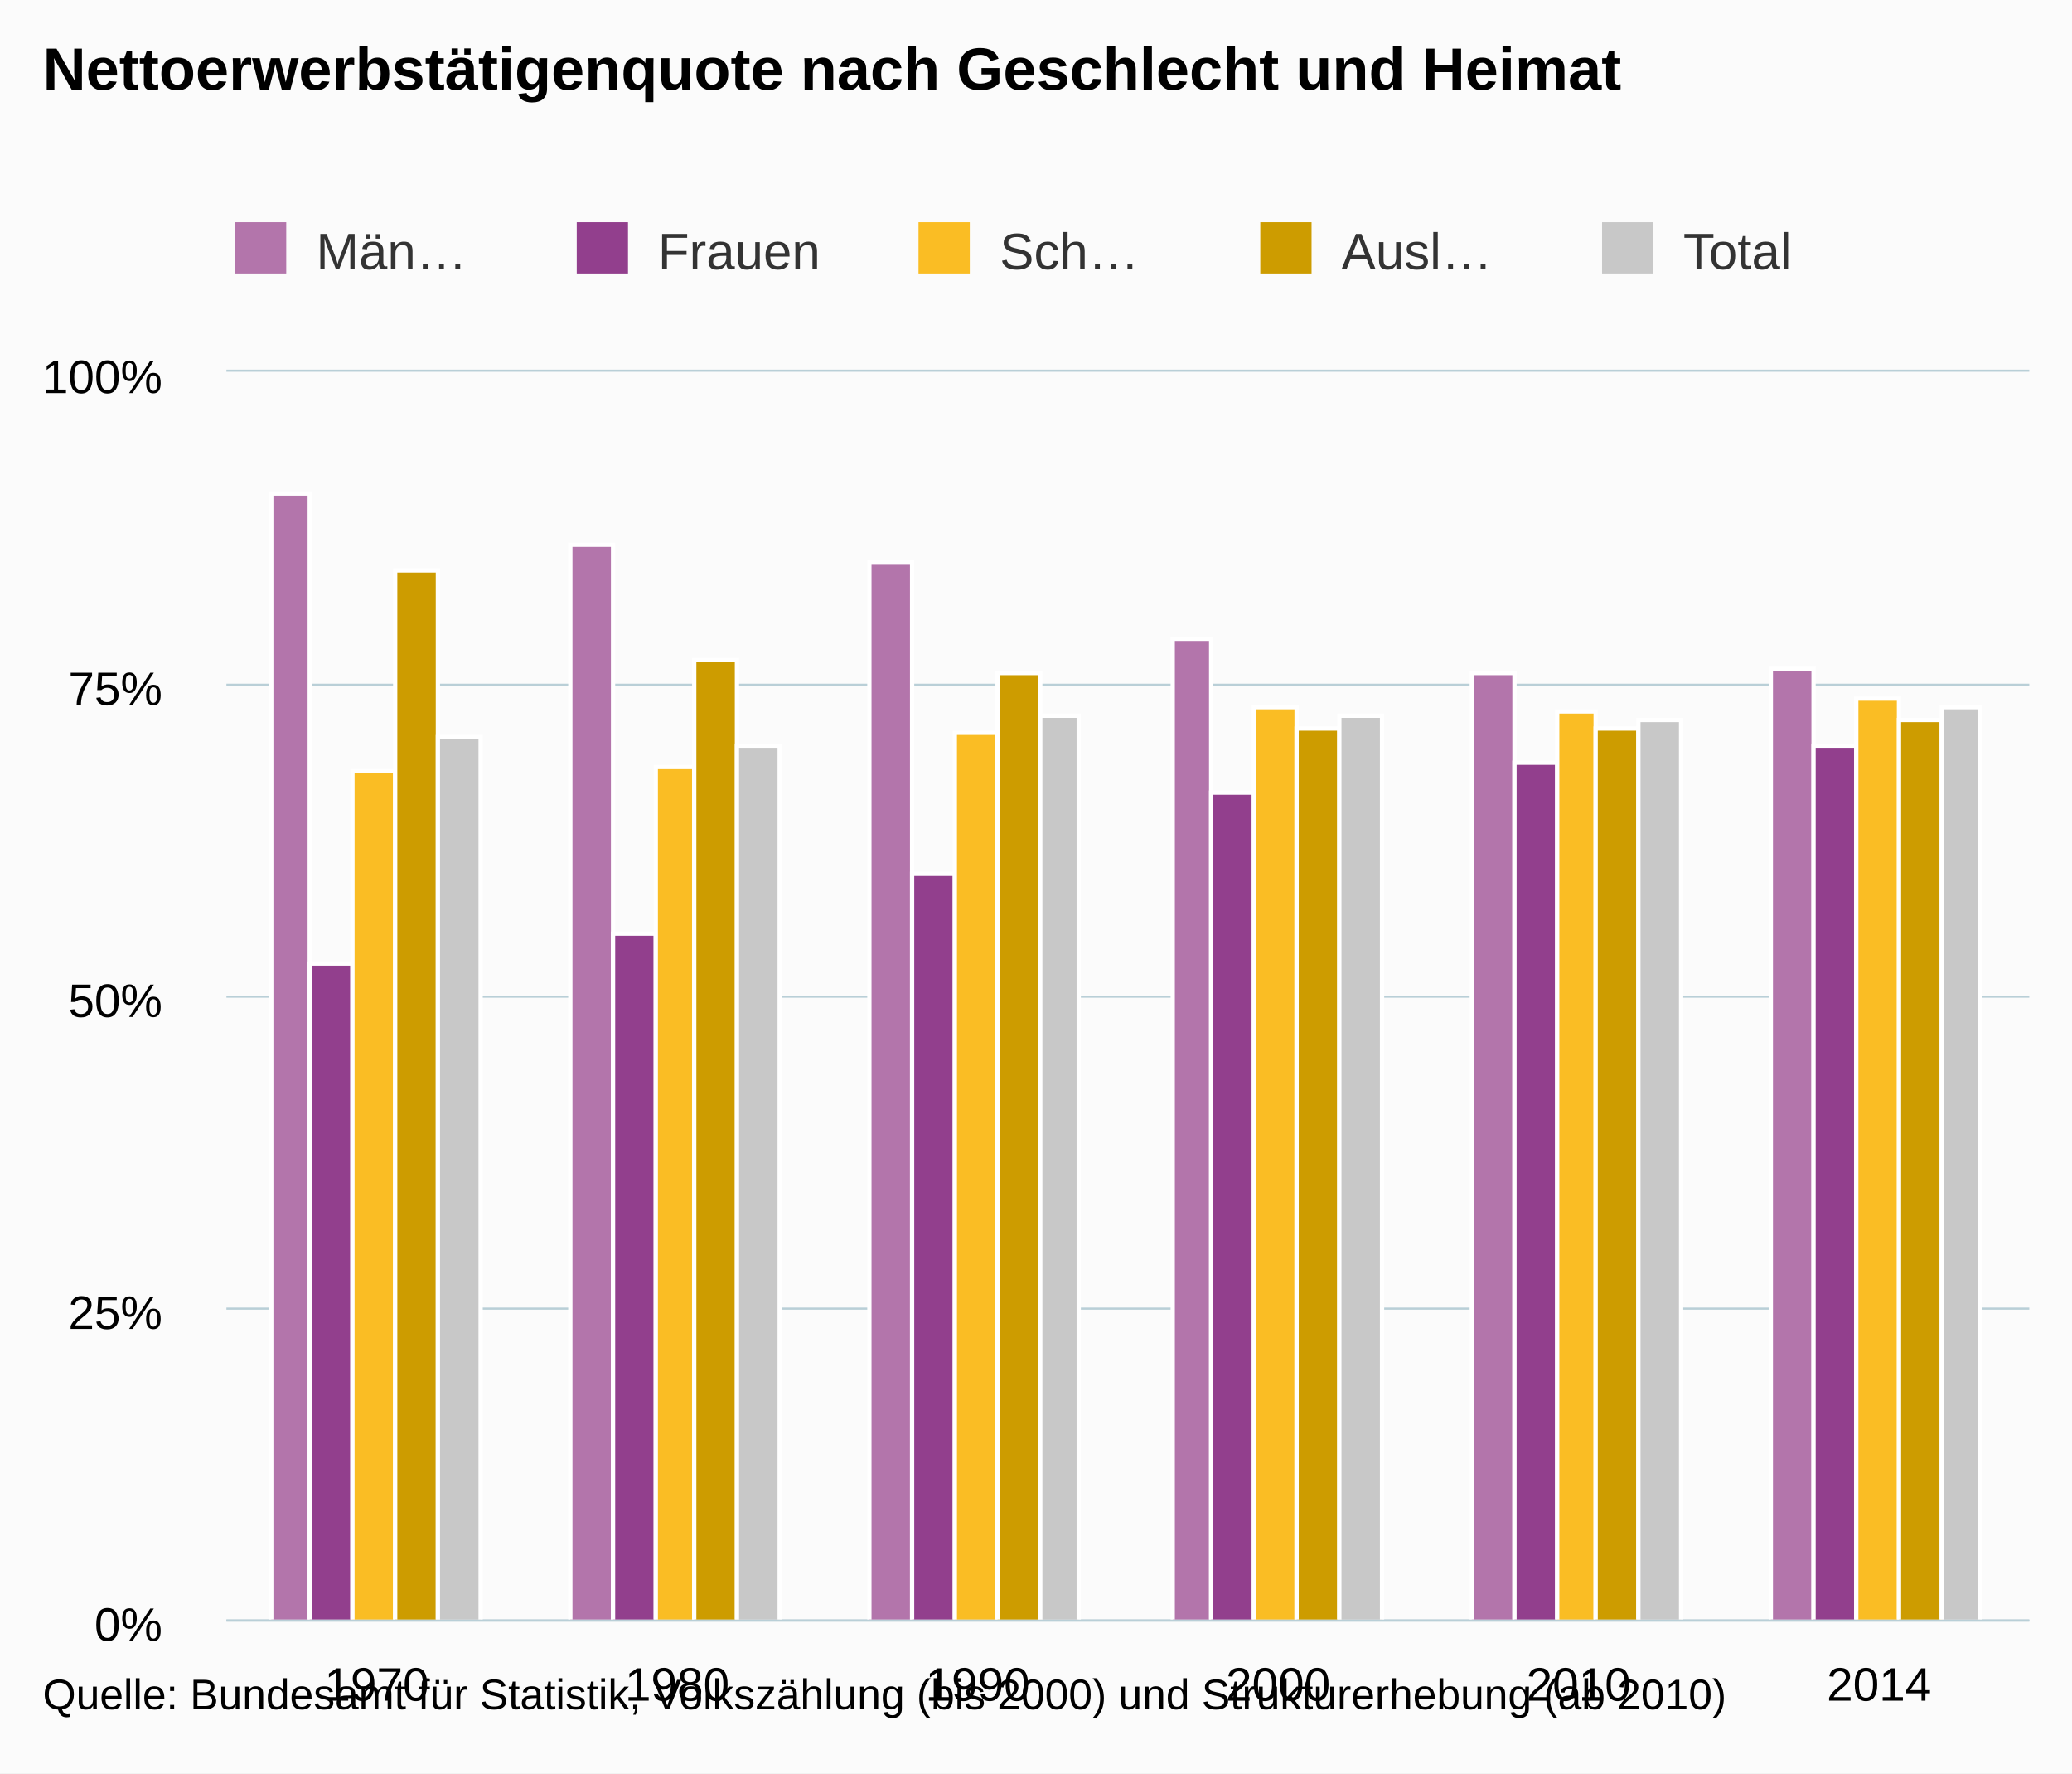
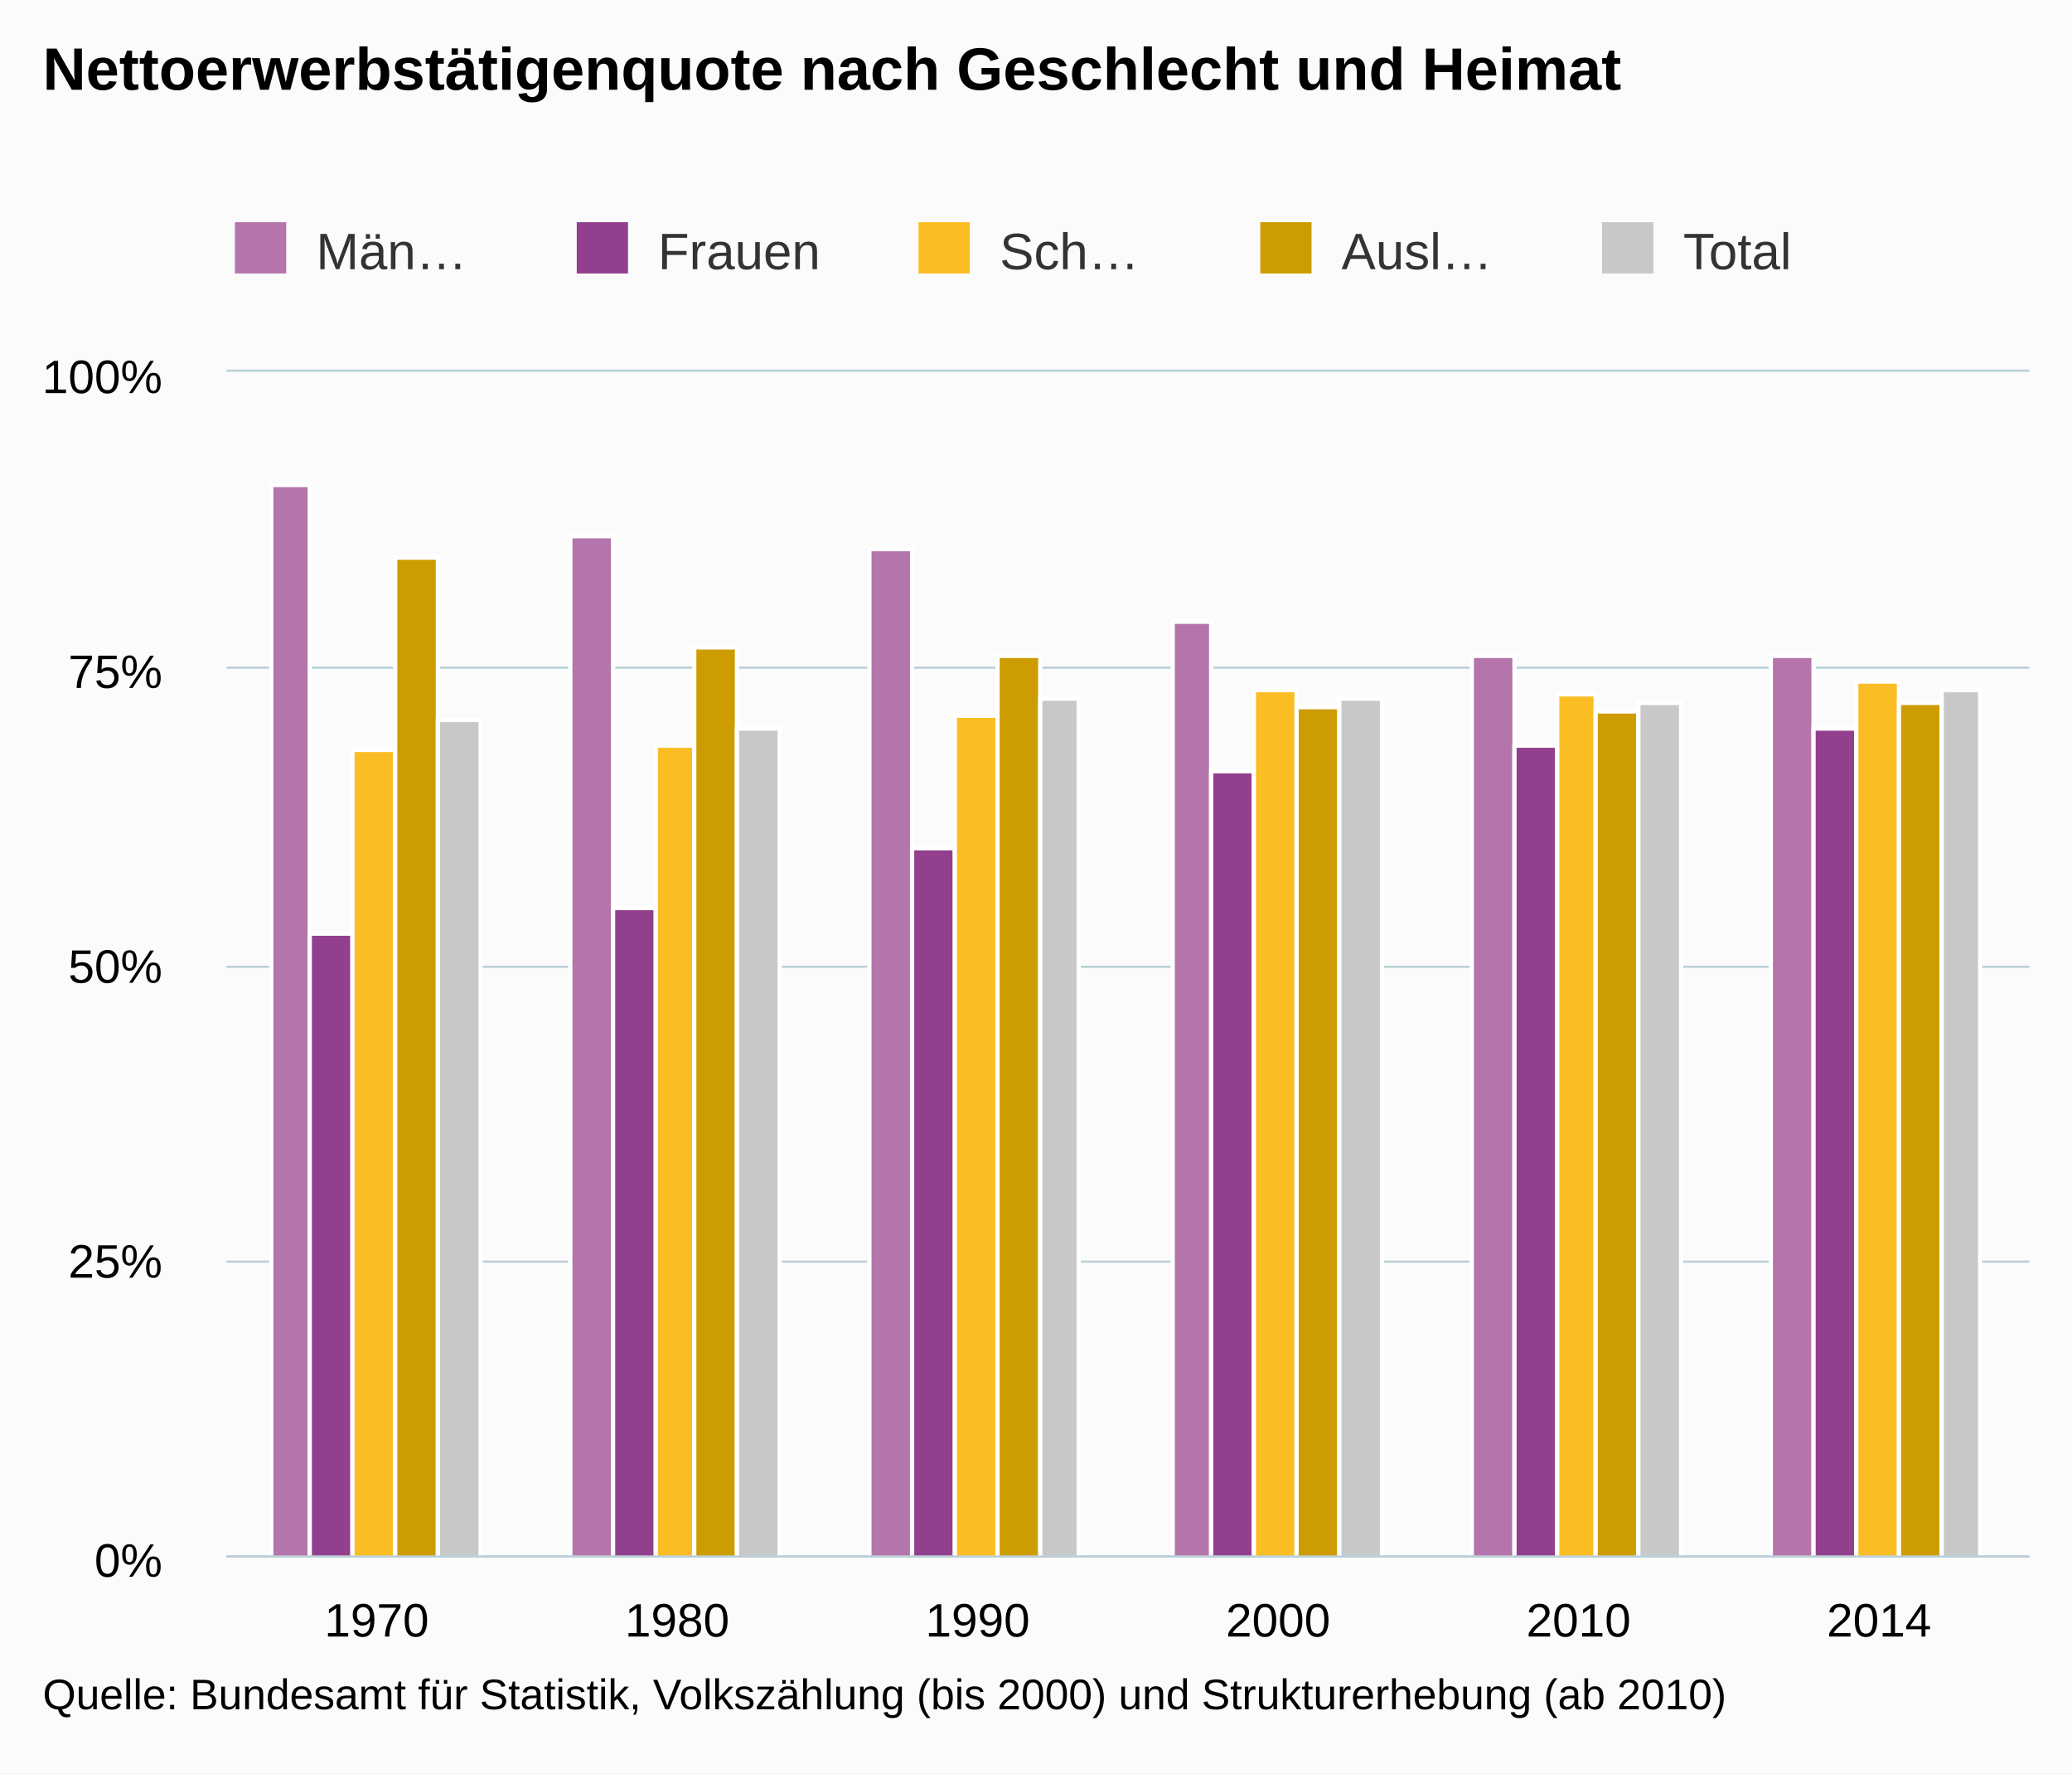
- <svg xmlns="http://www.w3.org/2000/svg" version="1.1" class="highcharts-root" style="font-family:Arial;font-size:12px;" viewBox="0 0 485 415">
+ <svg xmlns="http://www.w3.org/2000/svg" version="1.1" class="highcharts-root" style="font-family:arial;font-size:12px;" viewBox="0 0 485 415">
  <defs>
    <clipPath>
-       <rect x="0" y="0" width="422" height="292" fill="none" />
+       <rect x="0" y="0" width="422" height="277" fill="none" />
    </clipPath>
    <clipPath id="a">
-       <rect x="0" y="0" width="422" height="292" fill="none" />
+       <rect x="0" y="0" width="422" height="277" fill="none" />
    </clipPath>
  </defs>
  <rect fill="#fbfbfb" class="highcharts-background" x="0" y="0" width="485" height="415" rx="0" ry="0" />
-   <rect fill="none" class="highcharts-plot-background" x="53" y="87" width="422" height="292" />
+   <rect fill="none" class="highcharts-plot-background" x="53" y="87" width="422" height="277" />
  <g class="highcharts-pane-group" />
  <g class="highcharts-grid highcharts-xaxis-grid ">
-     <path fill="none" class="highcharts-grid-line" d="M 122.5 87 L 122.5 379" opacity="1" />
-     <path fill="none" class="highcharts-grid-line" d="M 193.5 87 L 193.5 379" opacity="1" />
-     <path fill="none" class="highcharts-grid-line" d="M 263.5 87 L 263.5 379" opacity="1" />
-     <path fill="none" class="highcharts-grid-line" d="M 333.5 87 L 333.5 379" opacity="1" />
-     <path fill="none" class="highcharts-grid-line" d="M 404.5 87 L 404.5 379" opacity="1" />
-     <path fill="none" class="highcharts-grid-line" d="M 474.5 87 L 474.5 379" opacity="1" />
-     <path fill="none" class="highcharts-grid-line" d="M 52.5 87 L 52.5 379" opacity="1" />
+     <path fill="none" class="highcharts-grid-line" d="M 122.5 87 L 122.5 364" opacity="1" />
+     <path fill="none" class="highcharts-grid-line" d="M 193.5 87 L 193.5 364" opacity="1" />
+     <path fill="none" class="highcharts-grid-line" d="M 263.5 87 L 263.5 364" opacity="1" />
+     <path fill="none" class="highcharts-grid-line" d="M 333.5 87 L 333.5 364" opacity="1" />
+     <path fill="none" class="highcharts-grid-line" d="M 404.5 87 L 404.5 364" opacity="1" />
+     <path fill="none" class="highcharts-grid-line" d="M 474.5 87 L 474.5 364" opacity="1" />
+     <path fill="none" class="highcharts-grid-line" d="M 52.5 87 L 52.5 364" opacity="1" />
  </g>
  <g class="highcharts-grid highcharts-yaxis-grid ">
-     <path fill="none" stroke="#B9CFD7" stroke-width="0.5" class="highcharts-grid-line" d="M 53 379.25 L 475 379.25" opacity="1" />
-     <path fill="none" stroke="#B9CFD7" stroke-width="0.5" class="highcharts-grid-line" d="M 53 306.25 L 475 306.25" opacity="1" />
-     <path fill="none" stroke="#B9CFD7" stroke-width="0.5" class="highcharts-grid-line" d="M 53 233.25 L 475 233.25" opacity="1" />
-     <path fill="none" stroke="#B9CFD7" stroke-width="0.5" class="highcharts-grid-line" d="M 53 160.25 L 475 160.25" opacity="1" />
+     <path fill="none" stroke="#B9CFD7" stroke-width="0.5" class="highcharts-grid-line" d="M 53 364.25 L 475 364.25" opacity="1" />
+     <path fill="none" stroke="#B9CFD7" stroke-width="0.5" class="highcharts-grid-line" d="M 53 295.25 L 475 295.25" opacity="1" />
+     <path fill="none" stroke="#B9CFD7" stroke-width="0.5" class="highcharts-grid-line" d="M 53 226.25 L 475 226.25" opacity="1" />
+     <path fill="none" stroke="#B9CFD7" stroke-width="0.5" class="highcharts-grid-line" d="M 53 156.25 L 475 156.25" opacity="1" />
    <path fill="none" stroke="#B9CFD7" stroke-width="0.5" class="highcharts-grid-line" d="M 53 86.75 L 475 86.75" opacity="1" />
  </g>
-   <rect fill="none" class="highcharts-plot-border" x="53" y="87" width="422" height="292" />
+   <rect fill="none" class="highcharts-plot-border" x="53" y="87" width="422" height="277" />
  <g class="highcharts-axis highcharts-xaxis ">
-     <path fill="none" class="highcharts-axis-line" stroke="#B9CFD7" stroke-width="0.5" d="M 53 379.25 L 475 379.25" />
+     <path fill="none" class="highcharts-axis-line" stroke="#B9CFD7" stroke-width="0.5" d="M 53 364.25 L 475 364.25" />
  </g>
  <g class="highcharts-axis highcharts-yaxis ">
-     <path fill="none" class="highcharts-axis-line" d="M 53 87 L 53 379" />
+     <path fill="none" class="highcharts-axis-line" d="M 53 87 L 53 364" />
  </g>
  <g class="highcharts-series-group">
-     <g class="highcharts-series highcharts-series-0 highcharts-column-series " transform="translate(53,87) scale(1 1)" clip-path="url(#a)">
-       <rect x="10.5" y="28.5" width="9" height="264" fill="#b375ab" stroke="#ffffff" stroke-width="1" class="highcharts-point" />
-       <rect x="80.5" y="40.5" width="10" height="252" fill="#b375ab" stroke="#ffffff" stroke-width="1" class="highcharts-point" />
-       <rect x="150.5" y="44.5" width="10" height="248" fill="#b375ab" stroke="#ffffff" stroke-width="1" class="highcharts-point" />
-       <rect x="221.5" y="62.5" width="9" height="230" fill="#b375ab" stroke="#ffffff" stroke-width="1" class="highcharts-point" />
-       <rect x="291.5" y="70.5" width="10" height="222" fill="#b375ab" stroke="#ffffff" stroke-width="1" class="highcharts-point" />
-       <rect x="361.5" y="69.5" width="10" height="223" fill="#b375ab" stroke="#ffffff" stroke-width="1" class="highcharts-point" />
+     <g class="highcharts-series highcharts-series-0 highcharts-column-series highcharts-color-undefined " transform="translate(53,87) scale(1 1)" clip-path="url(#a)">
+       <rect x="10.5" y="26.5" width="9" height="251" fill="#b375ab" stroke="#ffffff" stroke-width="1" class="highcharts-point" />
+       <rect x="80.5" y="38.5" width="10" height="239" fill="#b375ab" stroke="#ffffff" stroke-width="1" class="highcharts-point" />
+       <rect x="150.5" y="41.5" width="10" height="236" fill="#b375ab" stroke="#ffffff" stroke-width="1" class="highcharts-point" />
+       <rect x="221.5" y="58.5" width="9" height="219" fill="#b375ab" stroke="#ffffff" stroke-width="1" class="highcharts-point" />
+       <rect x="291.5" y="66.5" width="10" height="211" fill="#b375ab" stroke="#ffffff" stroke-width="1" class="highcharts-point" />
+       <rect x="361.5" y="66.5" width="10" height="211" fill="#b375ab" stroke="#ffffff" stroke-width="1" class="highcharts-point" />
    </g>
-     <g class="highcharts-markers highcharts-series-0 highcharts-column-series " transform="translate(53,87) scale(1 1)" clip-path="none" />
-     <g class="highcharts-series highcharts-series-1 highcharts-column-series " transform="translate(53,87) scale(1 1)" clip-path="url(#a)">
-       <rect x="19.5" y="138.5" width="10" height="154" fill="#923f8d" stroke="#ffffff" stroke-width="1" class="highcharts-point" />
-       <rect x="90.5" y="131.5" width="10" height="161" fill="#923f8d" stroke="#ffffff" stroke-width="1" class="highcharts-point" />
-       <rect x="160.5" y="117.5" width="10" height="175" fill="#923f8d" stroke="#ffffff" stroke-width="1" class="highcharts-point" />
-       <rect x="230.5" y="98.5" width="10" height="194" fill="#923f8d" stroke="#ffffff" stroke-width="1" class="highcharts-point" />
-       <rect x="301.5" y="91.5" width="10" height="201" fill="#923f8d" stroke="#ffffff" stroke-width="1" class="highcharts-point" />
-       <rect x="371.5" y="87.5" width="10" height="205" fill="#923f8d" stroke="#ffffff" stroke-width="1" class="highcharts-point" />
+     <g class="highcharts-markers highcharts-series-0 highcharts-column-series highcharts-color-undefined " transform="translate(53,87) scale(1 1)" clip-path="none" />
+     <g class="highcharts-series highcharts-series-1 highcharts-column-series highcharts-color-undefined " transform="translate(53,87) scale(1 1)" clip-path="url(#a)">
+       <rect x="19.5" y="131.5" width="10" height="146" fill="#923f8d" stroke="#ffffff" stroke-width="1" class="highcharts-point" />
+       <rect x="90.5" y="125.5" width="10" height="152" fill="#923f8d" stroke="#ffffff" stroke-width="1" class="highcharts-point" />
+       <rect x="160.5" y="111.5" width="10" height="166" fill="#923f8d" stroke="#ffffff" stroke-width="1" class="highcharts-point" />
+       <rect x="230.5" y="93.5" width="10" height="184" fill="#923f8d" stroke="#ffffff" stroke-width="1" class="highcharts-point" />
+       <rect x="301.5" y="87.5" width="10" height="190" fill="#923f8d" stroke="#ffffff" stroke-width="1" class="highcharts-point" />
+       <rect x="371.5" y="83.5" width="10" height="194" fill="#923f8d" stroke="#ffffff" stroke-width="1" class="highcharts-point" />
    </g>
-     <g class="highcharts-markers highcharts-series-1 highcharts-column-series " transform="translate(53,87) scale(1 1)" clip-path="none" />
-     <g class="highcharts-series highcharts-series-2 highcharts-column-series " transform="translate(53,87) scale(1 1)" clip-path="url(#a)">
-       <rect x="29.5" y="93.5" width="10" height="199" fill="#fabd24" stroke="#ffffff" stroke-width="1" class="highcharts-point" />
-       <rect x="100.5" y="92.5" width="9" height="200" fill="#fabd24" stroke="#ffffff" stroke-width="1" class="highcharts-point" />
-       <rect x="170.5" y="84.5" width="10" height="208" fill="#fabd24" stroke="#ffffff" stroke-width="1" class="highcharts-point" />
-       <rect x="240.5" y="78.5" width="10" height="214" fill="#fabd24" stroke="#ffffff" stroke-width="1" class="highcharts-point" />
-       <rect x="311.5" y="79.5" width="9" height="213" fill="#fabd24" stroke="#ffffff" stroke-width="1" class="highcharts-point" />
-       <rect x="381.5" y="76.5" width="10" height="216" fill="#fabd24" stroke="#ffffff" stroke-width="1" class="highcharts-point" />
+     <g class="highcharts-markers highcharts-series-1 highcharts-column-series highcharts-color-undefined " transform="translate(53,87) scale(1 1)" clip-path="none" />
+     <g class="highcharts-series highcharts-series-2 highcharts-column-series highcharts-color-undefined " transform="translate(53,87) scale(1 1)" clip-path="url(#a)">
+       <rect x="29.5" y="88.5" width="10" height="189" fill="#fabd24" stroke="#ffffff" stroke-width="1" class="highcharts-point" />
+       <rect x="100.5" y="87.5" width="9" height="190" fill="#fabd24" stroke="#ffffff" stroke-width="1" class="highcharts-point" />
+       <rect x="170.5" y="80.5" width="10" height="197" fill="#fabd24" stroke="#ffffff" stroke-width="1" class="highcharts-point" />
+       <rect x="240.5" y="74.5" width="10" height="203" fill="#fabd24" stroke="#ffffff" stroke-width="1" class="highcharts-point" />
+       <rect x="311.5" y="75.5" width="9" height="202" fill="#fabd24" stroke="#ffffff" stroke-width="1" class="highcharts-point" />
+       <rect x="381.5" y="72.5" width="10" height="205" fill="#fabd24" stroke="#ffffff" stroke-width="1" class="highcharts-point" />
    </g>
-     <g class="highcharts-markers highcharts-series-2 highcharts-column-series " transform="translate(53,87) scale(1 1)" clip-path="none" />
-     <g class="highcharts-series highcharts-series-3 highcharts-column-series " transform="translate(53,87) scale(1 1)" clip-path="url(#a)">
-       <rect x="39.5" y="46.5" width="10" height="246" fill="#cd9c00" stroke="#ffffff" stroke-width="1" class="highcharts-point" />
-       <rect x="109.5" y="67.5" width="10" height="225" fill="#cd9c00" stroke="#ffffff" stroke-width="1" class="highcharts-point" />
-       <rect x="180.5" y="70.5" width="10" height="222" fill="#cd9c00" stroke="#ffffff" stroke-width="1" class="highcharts-point" />
-       <rect x="250.5" y="83.5" width="10" height="209" fill="#cd9c00" stroke="#ffffff" stroke-width="1" class="highcharts-point" />
-       <rect x="320.5" y="83.5" width="10" height="209" fill="#cd9c00" stroke="#ffffff" stroke-width="1" class="highcharts-point" />
-       <rect x="391.5" y="81.5" width="10" height="211" fill="#cd9c00" stroke="#ffffff" stroke-width="1" class="highcharts-point" />
+     <g class="highcharts-markers highcharts-series-2 highcharts-column-series highcharts-color-undefined " transform="translate(53,87) scale(1 1)" clip-path="none" />
+     <g class="highcharts-series highcharts-series-3 highcharts-column-series highcharts-color-undefined " transform="translate(53,87) scale(1 1)" clip-path="url(#a)">
+       <rect x="39.5" y="43.5" width="10" height="234" fill="#cd9c00" stroke="#ffffff" stroke-width="1" class="highcharts-point" />
+       <rect x="109.5" y="64.5" width="10" height="213" fill="#cd9c00" stroke="#ffffff" stroke-width="1" class="highcharts-point" />
+       <rect x="180.5" y="66.5" width="10" height="211" fill="#cd9c00" stroke="#ffffff" stroke-width="1" class="highcharts-point" />
+       <rect x="250.5" y="78.5" width="10" height="199" fill="#cd9c00" stroke="#ffffff" stroke-width="1" class="highcharts-point" />
+       <rect x="320.5" y="79.5" width="10" height="198" fill="#cd9c00" stroke="#ffffff" stroke-width="1" class="highcharts-point" />
+       <rect x="391.5" y="77.5" width="10" height="200" fill="#cd9c00" stroke="#ffffff" stroke-width="1" class="highcharts-point" />
    </g>
-     <g class="highcharts-markers highcharts-series-3 highcharts-column-series " transform="translate(53,87) scale(1 1)" clip-path="none" />
-     <g class="highcharts-series highcharts-series-4 highcharts-column-series " transform="translate(53,87) scale(1 1)" clip-path="url(#a)">
-       <rect x="49.5" y="85.5" width="10" height="207" fill="#C8C8C8" stroke="#ffffff" stroke-width="1" class="highcharts-point" />
-       <rect x="119.5" y="87.5" width="10" height="205" fill="#C8C8C8" stroke="#ffffff" stroke-width="1" class="highcharts-point" />
-       <rect x="190.5" y="80.5" width="9" height="212" fill="#C8C8C8" stroke="#ffffff" stroke-width="1" class="highcharts-point" />
-       <rect x="260.5" y="80.5" width="10" height="212" fill="#C8C8C8" stroke="#ffffff" stroke-width="1" class="highcharts-point" />
-       <rect x="330.5" y="81.5" width="10" height="211" fill="#C8C8C8" stroke="#ffffff" stroke-width="1" class="highcharts-point" />
-       <rect x="401.5" y="78.5" width="9" height="214" fill="#C8C8C8" stroke="#ffffff" stroke-width="1" class="highcharts-point" />
+     <g class="highcharts-markers highcharts-series-3 highcharts-column-series highcharts-color-undefined " transform="translate(53,87) scale(1 1)" clip-path="none" />
+     <g class="highcharts-series highcharts-series-4 highcharts-column-series highcharts-color-undefined " transform="translate(53,87) scale(1 1)" clip-path="url(#a)">
+       <rect x="49.5" y="81.5" width="10" height="196" fill="#C8C8C8" stroke="#ffffff" stroke-width="1" class="highcharts-point" />
+       <rect x="119.5" y="83.5" width="10" height="194" fill="#C8C8C8" stroke="#ffffff" stroke-width="1" class="highcharts-point" />
+       <rect x="190.5" y="76.5" width="9" height="201" fill="#C8C8C8" stroke="#ffffff" stroke-width="1" class="highcharts-point" />
+       <rect x="260.5" y="76.5" width="10" height="201" fill="#C8C8C8" stroke="#ffffff" stroke-width="1" class="highcharts-point" />
+       <rect x="330.5" y="77.5" width="10" height="200" fill="#C8C8C8" stroke="#ffffff" stroke-width="1" class="highcharts-point" />
+       <rect x="401.5" y="74.5" width="9" height="203" fill="#C8C8C8" stroke="#ffffff" stroke-width="1" class="highcharts-point" />
    </g>
-     <g class="highcharts-markers highcharts-series-4 highcharts-column-series " transform="translate(53,87) scale(1 1)" clip-path="none" />
+     <g class="highcharts-markers highcharts-series-4 highcharts-column-series highcharts-color-undefined " transform="translate(53,87) scale(1 1)" clip-path="none" />
  </g>
  <text x="10" text-anchor="start" class="highcharts-title" style="color:#000000;font-size:14px;font-weight:bold;fill:#000000;" y="21">
    <tspan>Nettoerwerbstätigenquote nach Geschlecht und Heimat</tspan>
  </text>
-   <text x="10" text-anchor="start" class="highcharts-subtitle" style="color:#000000;font-size:12px;font-weight:normal;font-family:Arial;fill:#000000;" y="40" />
  <g class="highcharts-legend" transform="translate(45,45)">
    <rect fill="none" class="highcharts-legend-box" rx="0" ry="0" x="0" y="0" width="396" height="30" visibility="visible" />
    <g>
      <g>
        <g class="highcharts-legend-item highcharts-column-series highcharts-color-undefined highcharts-series-0" transform="translate(8,3)">
          <text x="21" style="color:#333333;font-size:12px;font-weight:normal;cursor:pointer;fill:#333333;" text-anchor="start" y="15">
            <tspan>Män…</tspan>
          </text>
          <rect x="2" y="4" width="12" height="12" fill="#b375ab" class="highcharts-point" />
        </g>
        <g class="highcharts-legend-item highcharts-column-series highcharts-color-undefined highcharts-series-1" transform="translate(88,3)">
          <text x="21" y="15" style="color:#333333;font-size:12px;font-weight:normal;cursor:pointer;fill:#333333;" text-anchor="start">
            <tspan>Frauen</tspan>
          </text>
          <rect x="2" y="4" width="12" height="12" fill="#923f8d" class="highcharts-point" />
        </g>
        <g class="highcharts-legend-item highcharts-column-series highcharts-color-undefined highcharts-series-2" transform="translate(168,3)">
          <text x="21" y="15" style="color:#333333;font-size:12px;font-weight:normal;cursor:pointer;fill:#333333;" text-anchor="start">
            <tspan>Sch…</tspan>
          </text>
          <rect x="2" y="4" width="12" height="12" fill="#fabd24" class="highcharts-point" />
        </g>
        <g class="highcharts-legend-item highcharts-column-series highcharts-color-undefined highcharts-series-3" transform="translate(248,3)">
          <text x="21" y="15" style="color:#333333;font-size:12px;font-weight:normal;cursor:pointer;fill:#333333;" text-anchor="start">
            <tspan>Ausl…</tspan>
          </text>
          <rect x="2" y="4" width="12" height="12" fill="#cd9c00" class="highcharts-point" />
        </g>
        <g class="highcharts-legend-item highcharts-column-series highcharts-color-undefined highcharts-series-4" transform="translate(328,3)">
          <text x="21" y="15" style="color:#333333;font-size:12px;font-weight:normal;cursor:pointer;fill:#333333;" text-anchor="start">
            <tspan>Total</tspan>
          </text>
          <rect x="2" y="4" width="12" height="12" fill="#C8C8C8" class="highcharts-point" />
        </g>
      </g>
    </g>
  </g>
  <g class="highcharts-axis-labels highcharts-xaxis-labels ">
-     <text x="88.167" style="color:#000000;cursor:default;font-size:11px;fill:#000000;" text-anchor="middle" transform="translate(0,0)" y="398" opacity="1">
+     <text x="88.167" style="color:#000000;cursor:default;font-size:11px;fill:#000000;" text-anchor="middle" transform="translate(0,0)" y="383" opacity="1">
      1970
    </text>
-     <text x="158.5" style="color:#000000;cursor:default;font-size:11px;fill:#000000;" text-anchor="middle" transform="translate(0,0)" y="398" opacity="1">
+     <text x="158.5" style="color:#000000;cursor:default;font-size:11px;fill:#000000;" text-anchor="middle" transform="translate(0,0)" y="383" opacity="1">
      1980
    </text>
-     <text x="228.833" style="color:#000000;cursor:default;font-size:11px;fill:#000000;" text-anchor="middle" transform="translate(0,0)" y="398" opacity="1">
+     <text x="228.833" style="color:#000000;cursor:default;font-size:11px;fill:#000000;" text-anchor="middle" transform="translate(0,0)" y="383" opacity="1">
      1990
    </text>
-     <text x="299.167" style="color:#000000;cursor:default;font-size:11px;fill:#000000;" text-anchor="middle" transform="translate(0,0)" y="398" opacity="1">
+     <text x="299.167" style="color:#000000;cursor:default;font-size:11px;fill:#000000;" text-anchor="middle" transform="translate(0,0)" y="383" opacity="1">
      2000
    </text>
-     <text x="369.5" style="color:#000000;cursor:default;font-size:11px;fill:#000000;" text-anchor="middle" transform="translate(0,0)" y="398" opacity="1">
+     <text x="369.5" style="color:#000000;cursor:default;font-size:11px;fill:#000000;" text-anchor="middle" transform="translate(0,0)" y="383" opacity="1">
      2010
    </text>
-     <text x="439.833" style="color:#000000;cursor:default;font-size:11px;fill:#000000;" text-anchor="middle" transform="translate(0,0)" y="398" opacity="1">
+     <text x="439.833" style="color:#000000;cursor:default;font-size:11px;fill:#000000;" text-anchor="middle" transform="translate(0,0)" y="383" opacity="1">
      2014
    </text>
  </g>
  <g class="highcharts-axis-labels highcharts-yaxis-labels ">
-     <text x="38" style="color:#000000;cursor:default;font-size:11px;fill:#000000;" text-anchor="end" transform="translate(0,0)" y="384" opacity="1">
+     <text x="38" style="color:#000000;cursor:default;font-size:11px;fill:#000000;" text-anchor="end" transform="translate(0,0)" y="369" opacity="1">
      <tspan>0%</tspan>
    </text>
-     <text x="38" style="color:#000000;cursor:default;font-size:11px;fill:#000000;" text-anchor="end" transform="translate(0,0)" y="311" opacity="1">
+     <text x="38" style="color:#000000;cursor:default;font-size:11px;fill:#000000;" text-anchor="end" transform="translate(0,0)" y="299" opacity="1">
      <tspan>25%</tspan>
    </text>
-     <text x="38" style="color:#000000;cursor:default;font-size:11px;fill:#000000;" text-anchor="end" transform="translate(0,0)" y="238" opacity="1">
+     <text x="38" style="color:#000000;cursor:default;font-size:11px;fill:#000000;" text-anchor="end" transform="translate(0,0)" y="230" opacity="1">
      <tspan>50%</tspan>
    </text>
-     <text x="38" style="color:#000000;cursor:default;font-size:11px;fill:#000000;" text-anchor="end" transform="translate(0,0)" y="165" opacity="1">
+     <text x="38" style="color:#000000;cursor:default;font-size:11px;fill:#000000;" text-anchor="end" transform="translate(0,0)" y="161" opacity="1">
      <tspan>75%</tspan>
    </text>
    <text x="38" style="color:#000000;cursor:default;font-size:11px;fill:#000000;" text-anchor="end" transform="translate(0,0)" y="92" opacity="1">
      <tspan>100%</tspan>
    </text>
  </g>
  <text x="10" class="highcharts-credits" text-anchor="start" style="cursor:default;color:#000000;font-size:10px;fill:#000000;" y="400">
    <tspan>Quelle: Bundesamt für Statistik, Volkszählung (bis 2000) und Strukturerhebung (ab 2010)</tspan>
  </text>
</svg>
